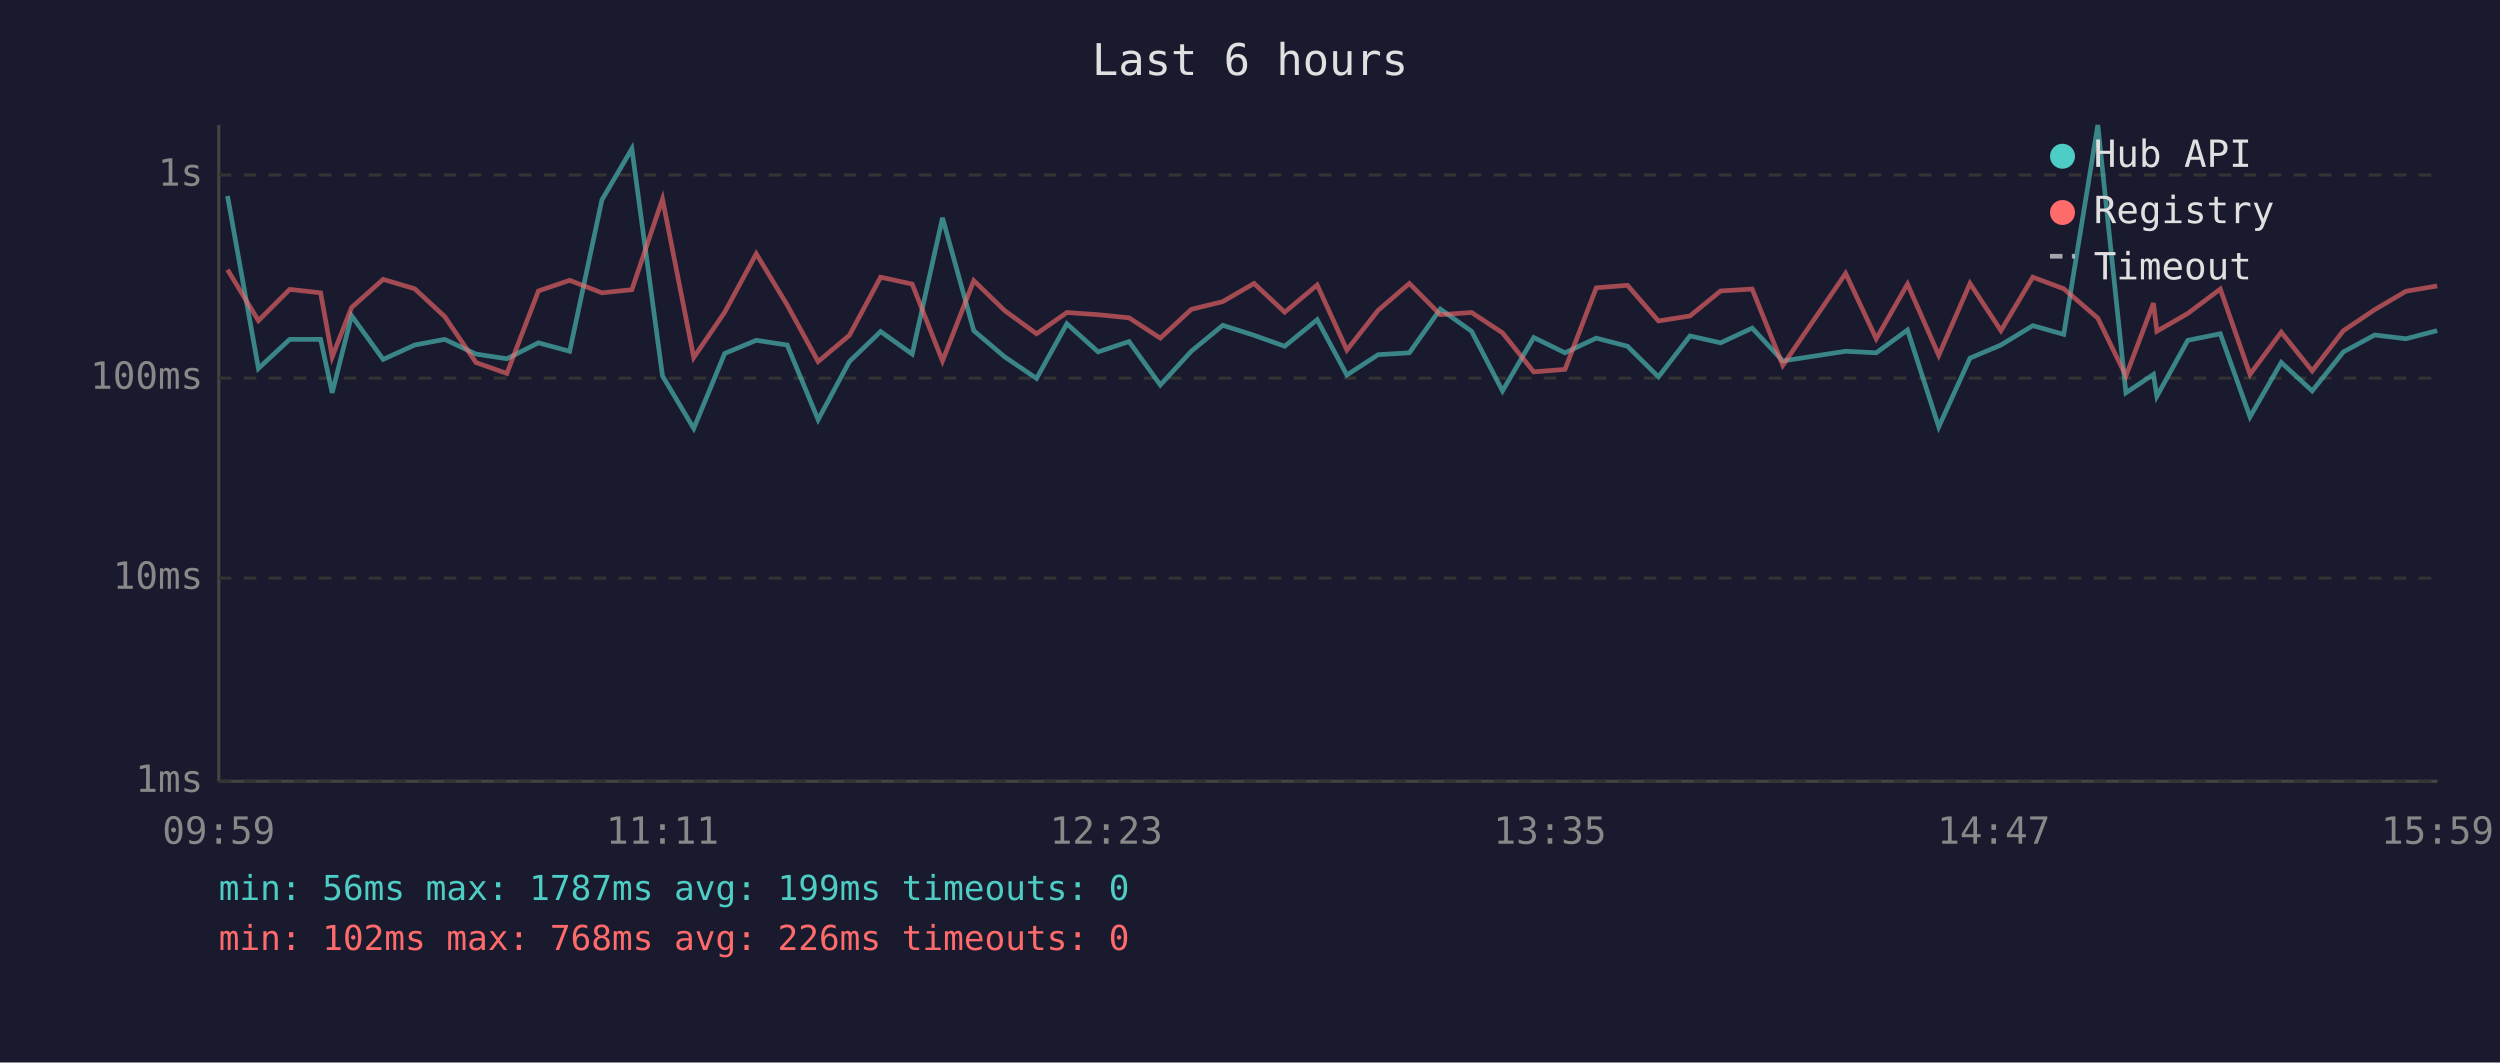
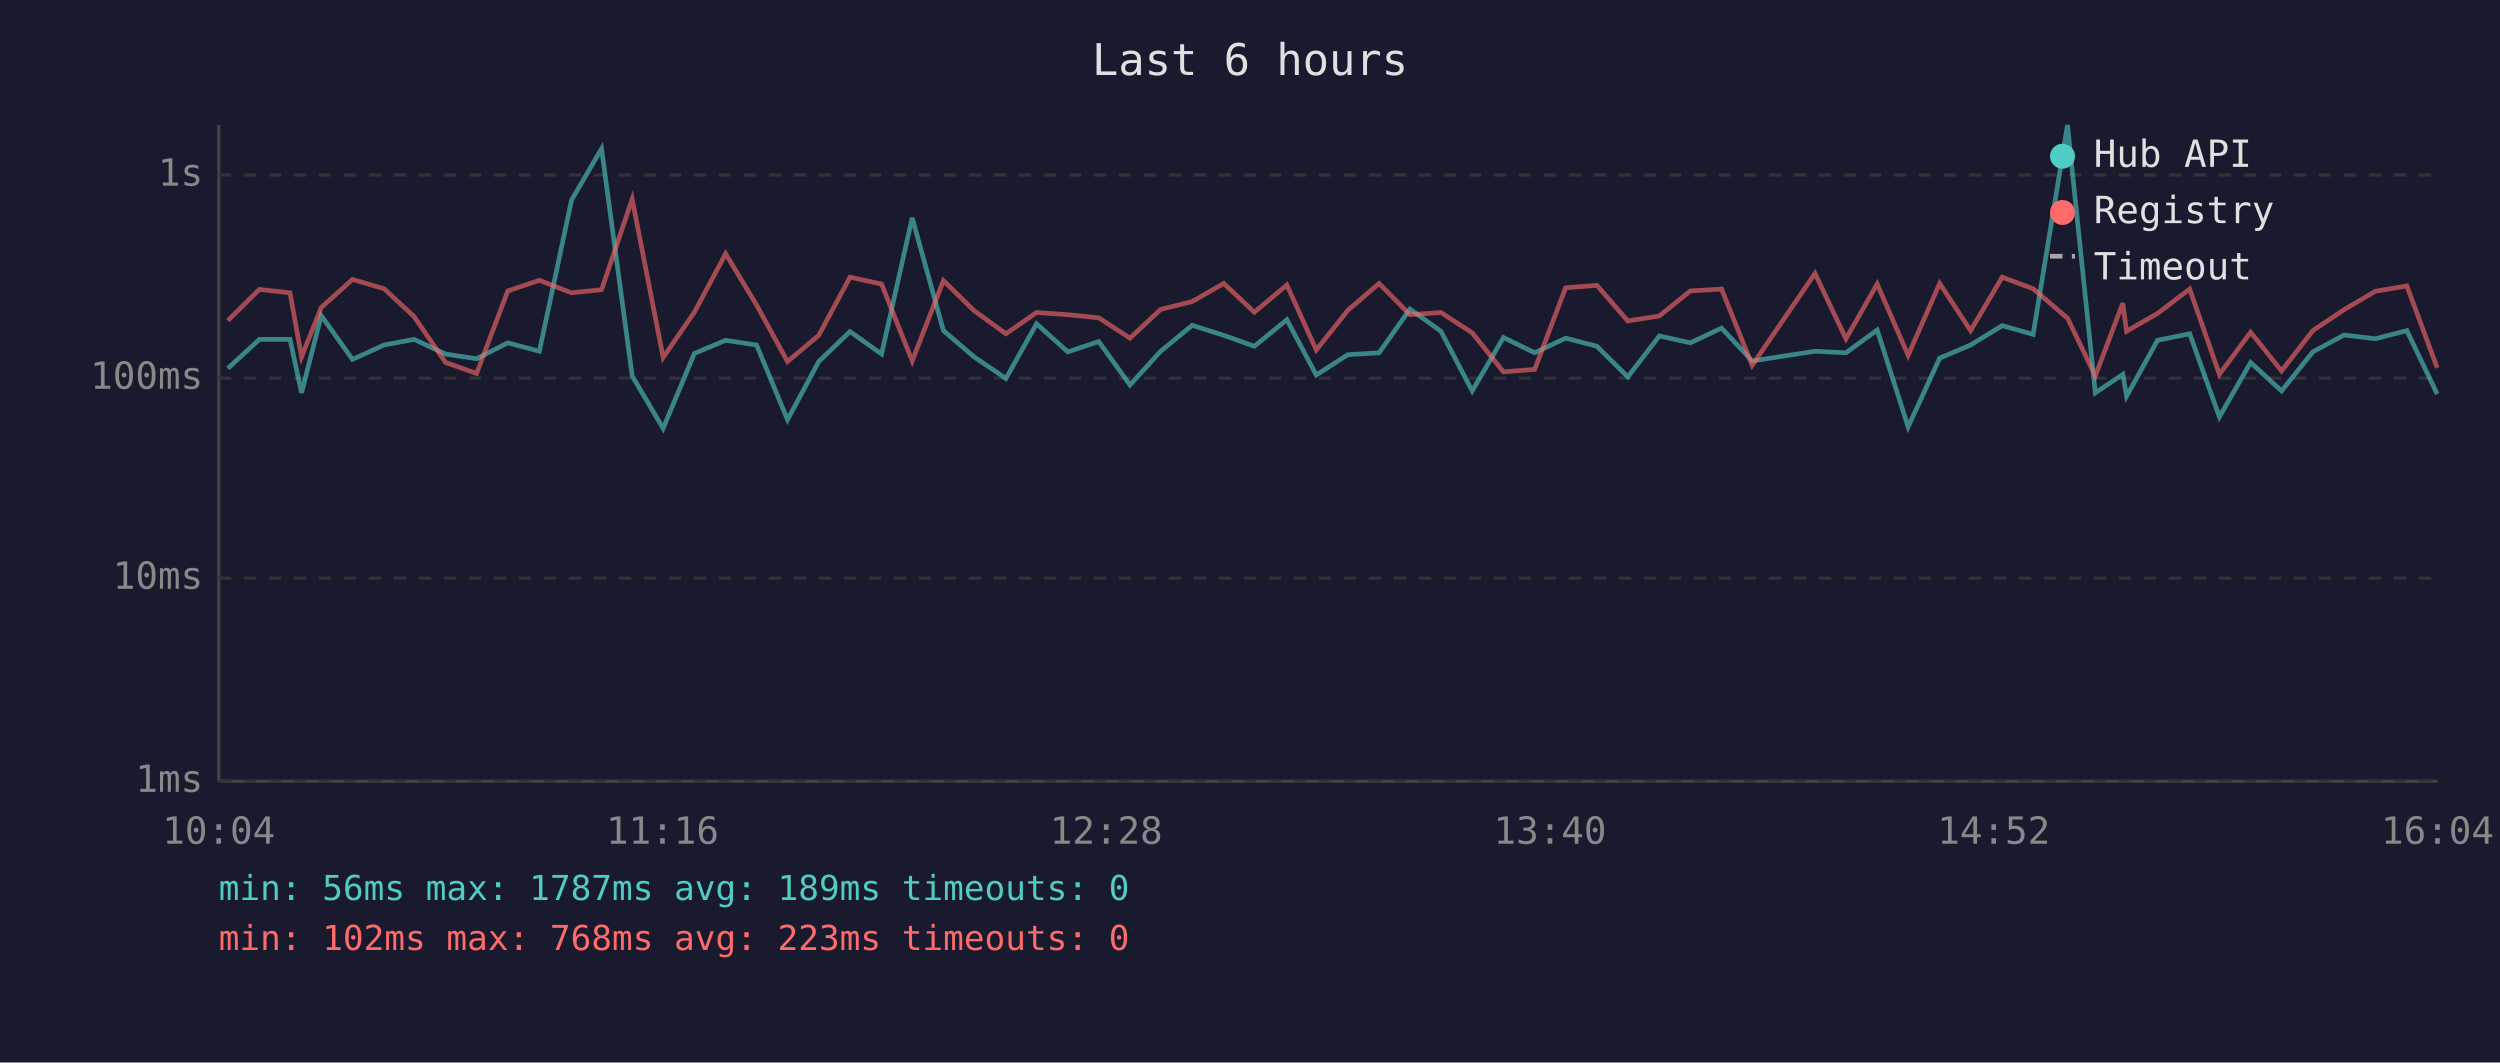
<svg xmlns="http://www.w3.org/2000/svg" viewBox="0 0 800 340" font-family="monospace" font-size="12">
  <rect width="800" height="340" fill="#1a1a2e" />
  <text x="400" y="24" fill="#e0e0e0" font-size="14" text-anchor="middle">Last 6 hours</text>
  <line x1="70" y1="40" x2="70" y2="250" stroke="#444" stroke-width="1" />
  <line x1="70" y1="250" x2="780" y2="250" stroke="#444" stroke-width="1" />
  <line x1="70" y1="250" x2="780" y2="250" stroke="#333" stroke-width="1" stroke-dasharray="4" />
  <text x="65" y="250" fill="#888" text-anchor="end" dominant-baseline="middle">1ms</text>
  <line x1="70" y1="185" x2="780" y2="185" stroke="#333" stroke-width="1" stroke-dasharray="4" />
  <text x="65" y="185" fill="#888" text-anchor="end" dominant-baseline="middle">10ms</text>
  <line x1="70" y1="121" x2="780" y2="121" stroke="#333" stroke-width="1" stroke-dasharray="4" />
  <text x="65" y="121" fill="#888" text-anchor="end" dominant-baseline="middle">100ms</text>
  <line x1="70" y1="56" x2="780" y2="56" stroke="#333" stroke-width="1" stroke-dasharray="4" />
  <text x="65" y="56" fill="#888" text-anchor="end" dominant-baseline="middle">1s</text>
-   <text x="70" y="270" fill="#888" text-anchor="middle">09:59</text>
-   <text x="212" y="270" fill="#888" text-anchor="middle">11:11</text>
-   <text x="354" y="270" fill="#888" text-anchor="middle">12:23</text>
-   <text x="496" y="270" fill="#888" text-anchor="middle">13:35</text>
-   <text x="638" y="270" fill="#888" text-anchor="middle">14:47</text>
-   <text x="780" y="270" fill="#888" text-anchor="middle">15:59</text>
-   <polyline points="72.8,62.7 82.7,117.9 92.7,108.6 102.6,108.6 106.3,125.7 112.5,101.0 122.6,115.0 132.7,110.4 142.3,108.6 152.3,113.3 162.2,114.8 172.3,109.7 182.3,112.4 192.6,64.0 202.2,47.6 212.0,120.3 222.0,137.1 231.9,113.1 242.0,108.9 251.9,110.4 261.8,134.3 271.8,115.7 281.8,106.1 291.9,113.3 301.6,69.7 311.6,105.8 321.5,114.2 331.7,121.1 341.4,103.6 351.4,112.6 361.3,109.3 371.3,123.2 381.2,112.4 391.3,104.1 401.3,107.3 411.1,110.8 421.5,102.3 431.0,120.0 441.0,113.5 451.0,112.9 460.9,98.9 470.9,106.0 480.8,125.1 490.8,108.0 500.8,112.9 510.8,108.2 520.8,110.8 530.7,120.6 540.8,107.5 550.6,109.7 560.7,105.0 570.5,115.5 590.6,112.4 600.4,112.9 610.4,105.6 620.4,136.6 630.4,114.6 640.3,110.4 650.5,104.2 660.4,107.0 671.3,40.0 680.3,125.7 689.1,119.8 690.2,126.8 700.1,108.9 710.5,106.8 720.0,133.4 730.0,116.0 739.9,125.1 749.9,112.6 759.9,107.2 769.9,108.4 779.9,105.8" fill="none" stroke="#4ecdc4" stroke-width="1.5" opacity="0.6" />
-   <polyline points="72.8,86.3 82.7,102.6 92.7,92.6 102.6,93.7 106.3,114.2 112.5,98.4 122.6,89.4 132.7,92.4 142.3,101.3 152.3,116.0 162.2,119.5 172.3,93.1 182.3,89.7 192.6,93.7 202.2,92.7 212.0,63.7 222.0,114.4 231.9,99.9 242.0,81.2 251.9,97.6 261.8,115.7 271.8,107.3 281.8,88.7 291.9,90.9 301.6,115.5 311.6,89.8 321.5,99.4 331.7,106.8 341.4,100.0 351.4,100.7 361.3,101.7 371.3,108.2 381.2,99.0 391.3,96.5 401.3,90.7 411.1,99.9 421.5,91.2 431.0,112.0 441.0,99.3 451.0,90.7 460.9,100.7 470.9,100.0 480.8,106.5 490.8,119.0 500.8,118.2 510.8,92.1 520.8,91.3 530.7,102.7 540.8,101.1 550.6,93.1 560.7,92.5 570.5,116.9 590.6,87.5 600.4,108.4 610.4,90.9 620.4,113.7 630.4,90.7 640.3,105.8 650.5,88.7 660.4,92.4 671.3,101.8 680.3,120.3 689.1,97.0 690.2,106.0 700.1,100.3 710.5,92.5 720.0,119.8 730.0,106.3 739.9,118.7 749.9,105.8 759.9,99.1 769.9,93.2 779.9,91.5" fill="none" stroke="#ff6b6b" stroke-width="1.5" opacity="0.6" />
+   <text x="70" y="270" fill="#888" text-anchor="middle">10:04</text>
+   <text x="212" y="270" fill="#888" text-anchor="middle">11:16</text>
+   <text x="354" y="270" fill="#888" text-anchor="middle">12:28</text>
+   <text x="496" y="270" fill="#888" text-anchor="middle">13:40</text>
+   <text x="638" y="270" fill="#888" text-anchor="middle">14:52</text>
+   <text x="780" y="270" fill="#888" text-anchor="middle">16:04</text>
+   <polyline points="72.9,117.9 83.0,108.6 92.8,108.6 96.5,125.7 102.8,101.0 112.8,115.0 122.9,110.4 132.5,108.6 142.6,113.3 152.5,114.8 162.5,109.7 172.6,112.4 182.9,64.0 192.5,47.6 202.3,120.3 212.2,137.1 222.2,113.1 232.2,108.9 242.1,110.4 252.0,134.3 262.0,115.7 272.0,106.1 282.1,113.3 291.9,69.7 301.9,105.8 311.7,114.2 321.9,121.1 331.7,103.6 341.7,112.6 351.6,109.3 361.6,123.2 371.4,112.4 381.5,104.1 391.6,107.3 401.4,110.8 411.8,102.3 421.2,120.0 431.3,113.5 441.3,112.9 451.2,98.9 461.1,106.0 471.1,125.1 481.1,108.0 491.1,112.9 501.0,108.2 511.0,110.8 520.9,120.6 531.0,107.5 540.9,109.7 550.9,105.0 560.7,115.5 580.8,112.4 590.7,112.9 600.7,105.6 610.6,136.6 620.7,114.6 630.6,110.4 640.7,104.2 650.6,107.0 661.6,40.0 670.5,125.7 679.3,119.8 680.5,126.8 690.4,108.9 700.7,106.8 710.2,133.4 720.2,116.0 730.1,125.1 740.1,112.6 750.1,107.2 760.1,108.4 770.2,105.8 779.9,126.1" fill="none" stroke="#4ecdc4" stroke-width="1.5" opacity="0.6" />
+   <polyline points="72.9,102.6 83.0,92.6 92.8,93.7 96.5,114.2 102.8,98.4 112.8,89.4 122.9,92.4 132.5,101.3 142.6,116.0 152.5,119.5 162.5,93.1 172.6,89.7 182.9,93.7 192.5,92.7 202.3,63.7 212.2,114.4 222.2,99.9 232.2,81.2 242.1,97.6 252.0,115.7 262.0,107.3 272.0,88.7 282.1,90.9 291.9,115.5 301.9,89.8 311.7,99.4 321.9,106.8 331.7,100.0 341.7,100.7 351.6,101.7 361.6,108.2 371.4,99.0 381.5,96.5 391.6,90.7 401.4,99.9 411.8,91.2 421.2,112.0 431.3,99.3 441.3,90.7 451.2,100.7 461.1,100.0 471.1,106.5 481.1,119.0 491.1,118.2 501.0,92.1 511.0,91.3 520.9,102.7 531.0,101.1 540.9,93.1 550.9,92.5 560.7,116.9 580.8,87.5 590.7,108.4 600.7,90.9 610.6,113.7 620.7,90.7 630.6,105.8 640.7,88.7 650.6,92.4 661.6,101.8 670.5,120.3 679.3,97.0 680.5,106.0 690.4,100.3 700.7,92.5 710.2,119.8 720.2,106.3 730.1,118.7 740.1,105.8 750.1,99.1 760.1,93.2 770.2,91.5 779.9,117.7" fill="none" stroke="#ff6b6b" stroke-width="1.5" opacity="0.6" />
  <circle cx="660" cy="50" r="4" fill="#4ecdc4" />
  <text x="670" y="50" fill="#e0e0e0" dominant-baseline="middle">Hub API</text>
  <circle cx="660" cy="68" r="4" fill="#ff6b6b" />
  <text x="670" y="68" fill="#e0e0e0" dominant-baseline="middle">Registry</text>
  <line x1="656" y1="82" x2="664" y2="82" stroke="#e0e0e0" stroke-width="1.5" stroke-dasharray="4,3" opacity="0.7" />
  <text x="670" y="86" fill="#e0e0e0" dominant-baseline="middle">Timeout</text>
-   <text x="70" y="288" fill="#4ecdc4" font-size="11">min: 56ms  max: 1787ms  avg: 199ms  timeouts: 0</text>
-   <text x="70" y="304" fill="#ff6b6b" font-size="11">min: 102ms  max: 768ms  avg: 226ms  timeouts: 0</text>
+   <text x="70" y="288" fill="#4ecdc4" font-size="11">min: 56ms  max: 1787ms  avg: 189ms  timeouts: 0</text>
+   <text x="70" y="304" fill="#ff6b6b" font-size="11">min: 102ms  max: 768ms  avg: 223ms  timeouts: 0</text>
</svg>
